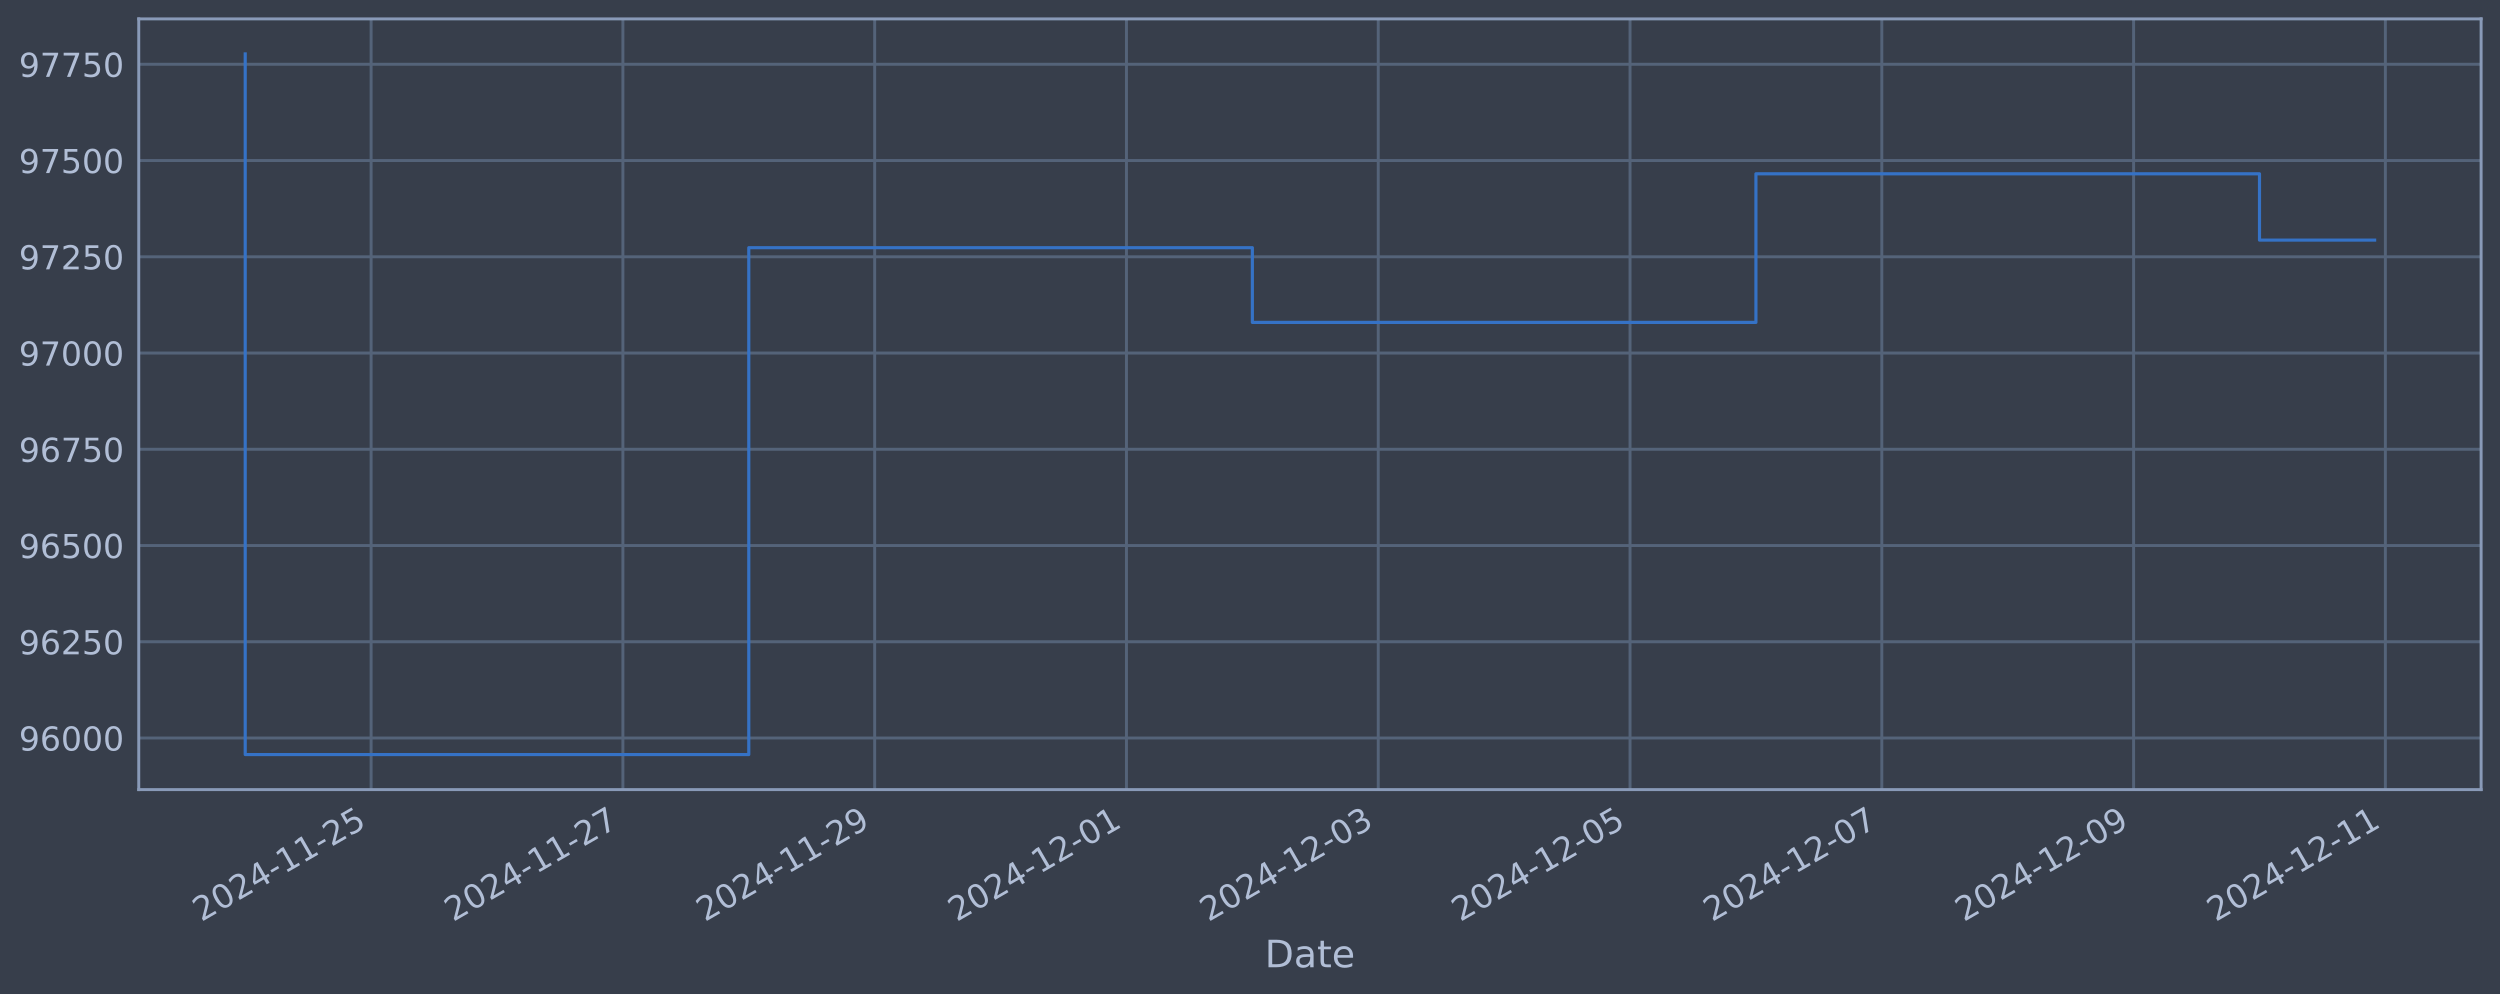
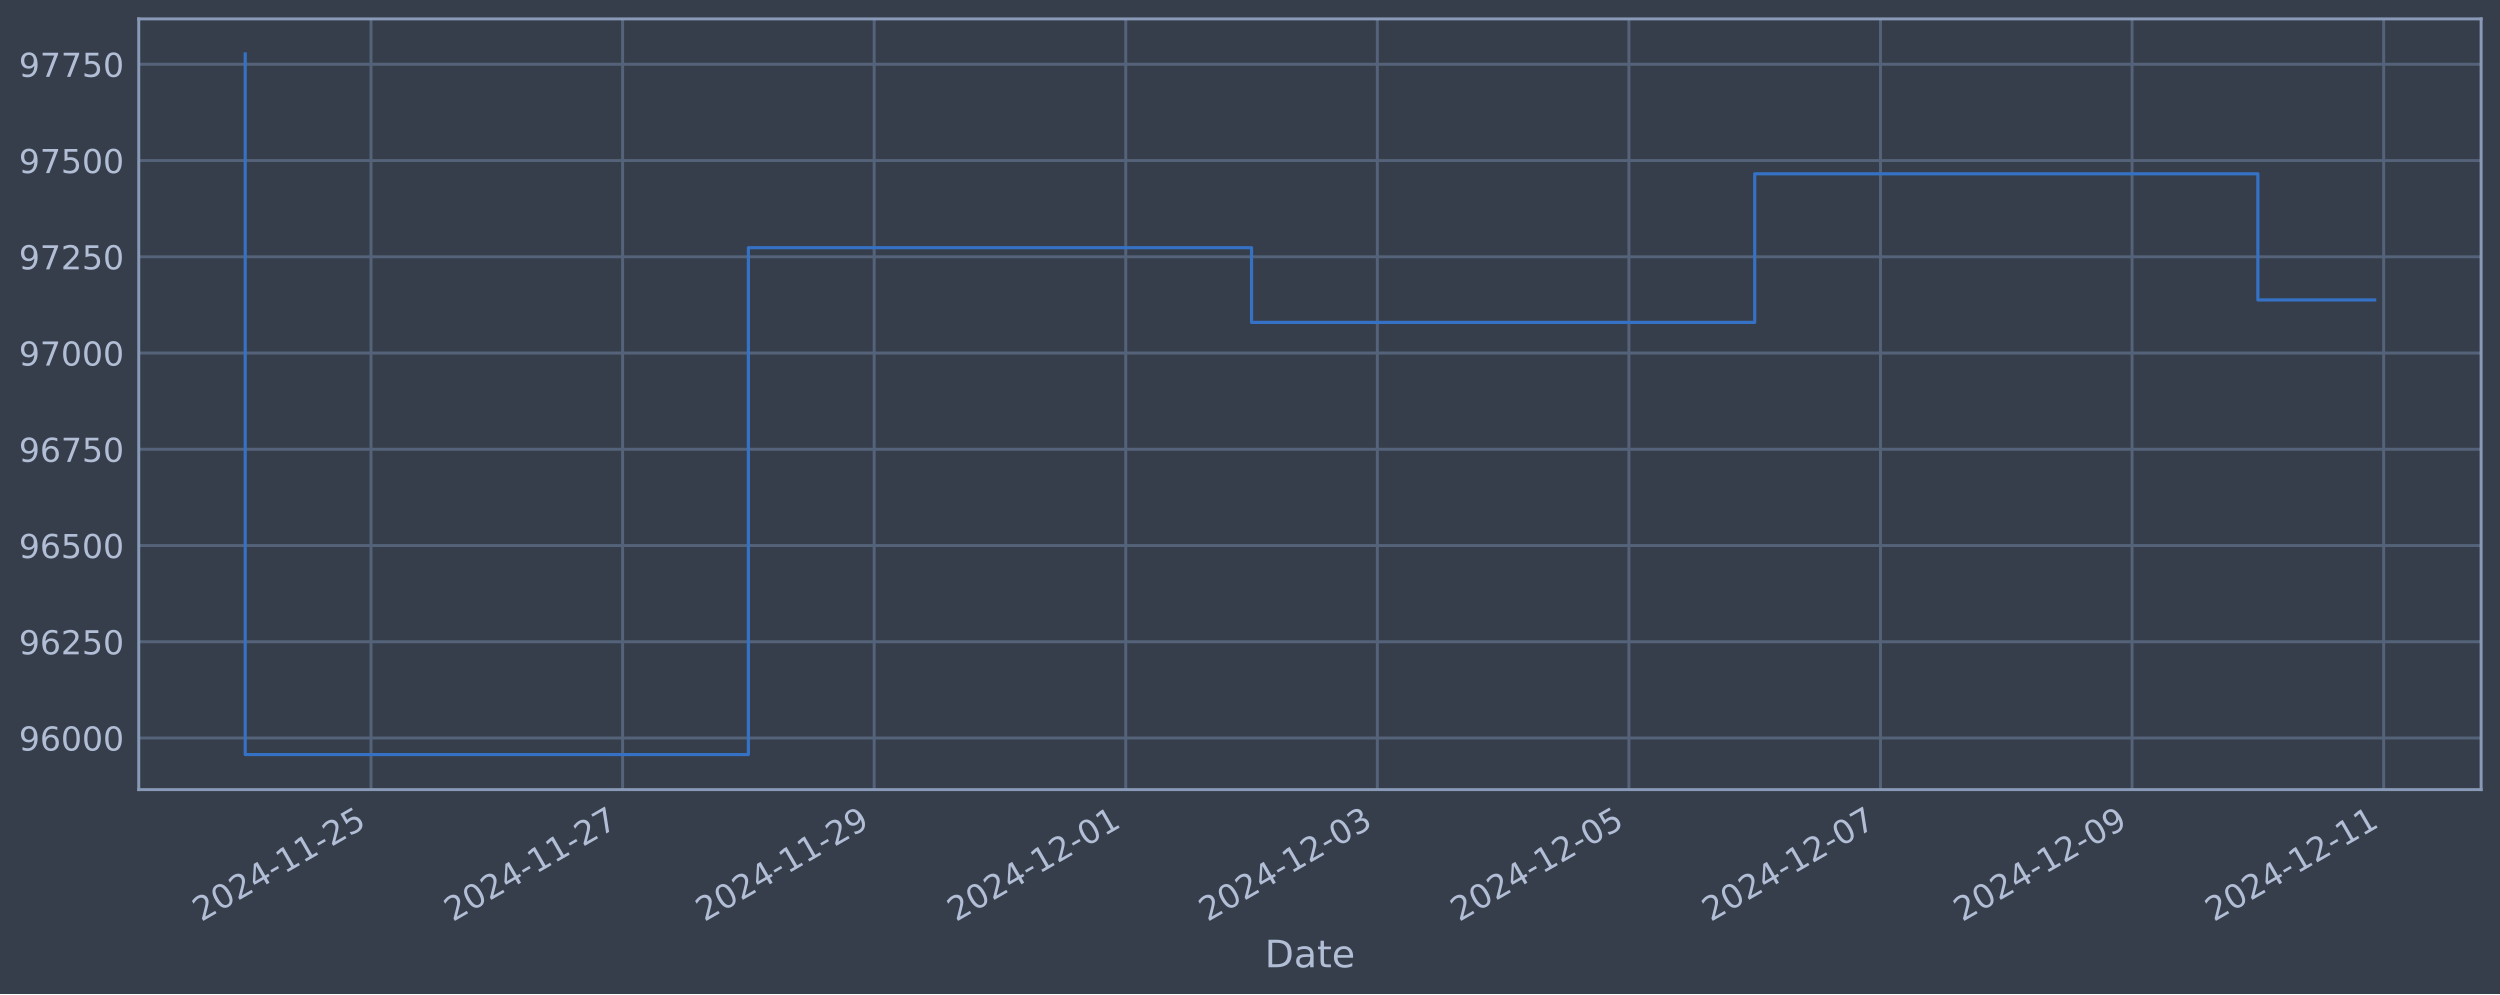
<svg xmlns="http://www.w3.org/2000/svg" xmlns:xlink="http://www.w3.org/1999/xlink" width="952.884pt" height="378.87pt" viewBox="0 0 952.884 378.87" version="1.1">
  <defs>
    <style type="text/css">*{stroke-linejoin: round; stroke-linecap: butt}</style>
  </defs>
  <g id="figure_1">
    <g id="patch_1">
      <path d="M 0 378.87  L 952.884 378.87  L 952.884 0  L 0 0  z " style="fill: #373e4b" />
    </g>
    <g id="axes_1">
      <g id="patch_2">
        <path d="M 52.884 300.96  L 945.684 300.96  L 945.684 7.2  L 52.884 7.2  z " style="fill: #373e4b" />
      </g>
      <g id="matplotlib.axis_1">
        <g id="xtick_1">
          <g id="line2d_1">
-             <path d="M 141.45 300.96  L 141.45 7.2  " clip-path="url(#p32850d14a5)" style="fill: none; stroke: #546379; stroke-width: 1.12; stroke-linecap: square" />
+             <path d="M 141.411 300.96  L 141.411 7.2  " clip-path="url(#p7554ab5b09)" style="fill: none; stroke: #546379; stroke-width: 1.12; stroke-linecap: square" />
          </g>
          <g id="line2d_2" />
          <g id="text_1">
-             <g style="fill: #b1bed6" transform="translate(76.72424 351.4642) rotate(-30) scale(0.126 -0.126)">
+             <g style="fill: #b1bed6" transform="translate(76.68553 351.4642) rotate(-30) scale(0.126 -0.126)">
              <defs>
                <path id="DejaVuSans-32" d="M 1228 531  L 3431 531  L 3431 0  L 469 0  L 469 531  Q 828 903 1448 1529  Q 2069 2156 2228 2338  Q 2531 2678 2651 2914  Q 2772 3150 2772 3378  Q 2772 3750 2511 3984  Q 2250 4219 1831 4219  Q 1534 4219 1204 4116  Q 875 4013 500 3803  L 500 4441  Q 881 4594 1212 4672  Q 1544 4750 1819 4750  Q 2544 4750 2975 4387  Q 3406 4025 3406 3419  Q 3406 3131 3298 2873  Q 3191 2616 2906 2266  Q 2828 2175 2409 1742  Q 1991 1309 1228 531  z " transform="scale(0.015625)" />
                <path id="DejaVuSans-30" d="M 2034 4250  Q 1547 4250 1301 3770  Q 1056 3291 1056 2328  Q 1056 1369 1301 889  Q 1547 409 2034 409  Q 2525 409 2770 889  Q 3016 1369 3016 2328  Q 3016 3291 2770 3770  Q 2525 4250 2034 4250  z M 2034 4750  Q 2819 4750 3233 4129  Q 3647 3509 3647 2328  Q 3647 1150 3233 529  Q 2819 -91 2034 -91  Q 1250 -91 836 529  Q 422 1150 422 2328  Q 422 3509 836 4129  Q 1250 4750 2034 4750  z " transform="scale(0.015625)" />
                <path id="DejaVuSans-34" d="M 2419 4116  L 825 1625  L 2419 1625  L 2419 4116  z M 2253 4666  L 3047 4666  L 3047 1625  L 3713 1625  L 3713 1100  L 3047 1100  L 3047 0  L 2419 0  L 2419 1100  L 313 1100  L 313 1709  L 2253 4666  z " transform="scale(0.015625)" />
                <path id="DejaVuSans-2d" d="M 313 2009  L 1997 2009  L 1997 1497  L 313 1497  L 313 2009  z " transform="scale(0.015625)" />
                <path id="DejaVuSans-31" d="M 794 531  L 1825 531  L 1825 4091  L 703 3866  L 703 4441  L 1819 4666  L 2450 4666  L 2450 531  L 3481 531  L 3481 0  L 794 0  L 794 531  z " transform="scale(0.015625)" />
                <path id="DejaVuSans-35" d="M 691 4666  L 3169 4666  L 3169 4134  L 1269 4134  L 1269 2991  Q 1406 3038 1543 3061  Q 1681 3084 1819 3084  Q 2600 3084 3056 2656  Q 3513 2228 3513 1497  Q 3513 744 3044 326  Q 2575 -91 1722 -91  Q 1428 -91 1123 -41  Q 819 9 494 109  L 494 744  Q 775 591 1075 516  Q 1375 441 1709 441  Q 2250 441 2565 725  Q 2881 1009 2881 1497  Q 2881 1984 2565 2268  Q 2250 2553 1709 2553  Q 1456 2553 1204 2497  Q 953 2441 691 2322  L 691 4666  z " transform="scale(0.015625)" />
              </defs>
              <use xlink:href="#DejaVuSans-32" />
              <use xlink:href="#DejaVuSans-30" x="63.623" />
              <use xlink:href="#DejaVuSans-32" x="127.246" />
              <use xlink:href="#DejaVuSans-34" x="190.869" />
              <use xlink:href="#DejaVuSans-2d" x="254.492" />
              <use xlink:href="#DejaVuSans-31" x="290.576" />
              <use xlink:href="#DejaVuSans-31" x="354.199" />
              <use xlink:href="#DejaVuSans-2d" x="417.822" />
              <use xlink:href="#DejaVuSans-32" x="453.906" />
              <use xlink:href="#DejaVuSans-35" x="517.529" />
            </g>
          </g>
        </g>
        <g id="xtick_2">
          <g id="line2d_3">
-             <path d="M 237.418 300.96  L 237.418 7.2  " clip-path="url(#p32850d14a5)" style="fill: none; stroke: #546379; stroke-width: 1.12; stroke-linecap: square" />
+             <path d="M 237.302 300.96  L 237.302 7.2  " clip-path="url(#p7554ab5b09)" style="fill: none; stroke: #546379; stroke-width: 1.12; stroke-linecap: square" />
          </g>
          <g id="line2d_4" />
          <g id="text_2">
-             <g style="fill: #b1bed6" transform="translate(172.6926 351.4642) rotate(-30) scale(0.126 -0.126)">
+             <g style="fill: #b1bed6" transform="translate(172.5765 351.4642) rotate(-30) scale(0.126 -0.126)">
              <defs>
                <path id="DejaVuSans-37" d="M 525 4666  L 3525 4666  L 3525 4397  L 1831 0  L 1172 0  L 2766 4134  L 525 4134  L 525 4666  z " transform="scale(0.015625)" />
              </defs>
              <use xlink:href="#DejaVuSans-32" />
              <use xlink:href="#DejaVuSans-30" x="63.623" />
              <use xlink:href="#DejaVuSans-32" x="127.246" />
              <use xlink:href="#DejaVuSans-34" x="190.869" />
              <use xlink:href="#DejaVuSans-2d" x="254.492" />
              <use xlink:href="#DejaVuSans-31" x="290.576" />
              <use xlink:href="#DejaVuSans-31" x="354.199" />
              <use xlink:href="#DejaVuSans-2d" x="417.822" />
              <use xlink:href="#DejaVuSans-32" x="453.906" />
              <use xlink:href="#DejaVuSans-37" x="517.529" />
            </g>
          </g>
        </g>
        <g id="xtick_3">
          <g id="line2d_5">
-             <path d="M 333.386 300.96  L 333.386 7.2  " clip-path="url(#p32850d14a5)" style="fill: none; stroke: #546379; stroke-width: 1.12; stroke-linecap: square" />
+             <path d="M 333.193 300.96  L 333.193 7.2  " clip-path="url(#p7554ab5b09)" style="fill: none; stroke: #546379; stroke-width: 1.12; stroke-linecap: square" />
          </g>
          <g id="line2d_6" />
          <g id="text_3">
-             <g style="fill: #b1bed6" transform="translate(268.661 351.4642) rotate(-30) scale(0.126 -0.126)">
+             <g style="fill: #b1bed6" transform="translate(268.4674 351.4642) rotate(-30) scale(0.126 -0.126)">
              <defs>
                <path id="DejaVuSans-39" d="M 703 97  L 703 672  Q 941 559 1184 500  Q 1428 441 1663 441  Q 2288 441 2617 861  Q 2947 1281 2994 2138  Q 2813 1869 2534 1725  Q 2256 1581 1919 1581  Q 1219 1581 811 2004  Q 403 2428 403 3163  Q 403 3881 828 4315  Q 1253 4750 1959 4750  Q 2769 4750 3195 4129  Q 3622 3509 3622 2328  Q 3622 1225 3098 567  Q 2575 -91 1691 -91  Q 1453 -91 1209 -44  Q 966 3 703 97  z M 1959 2075  Q 2384 2075 2632 2365  Q 2881 2656 2881 3163  Q 2881 3666 2632 3958  Q 2384 4250 1959 4250  Q 1534 4250 1286 3958  Q 1038 3666 1038 3163  Q 1038 2656 1286 2365  Q 1534 2075 1959 2075  z " transform="scale(0.015625)" />
              </defs>
              <use xlink:href="#DejaVuSans-32" />
              <use xlink:href="#DejaVuSans-30" x="63.623" />
              <use xlink:href="#DejaVuSans-32" x="127.246" />
              <use xlink:href="#DejaVuSans-34" x="190.869" />
              <use xlink:href="#DejaVuSans-2d" x="254.492" />
              <use xlink:href="#DejaVuSans-31" x="290.576" />
              <use xlink:href="#DejaVuSans-31" x="354.199" />
              <use xlink:href="#DejaVuSans-2d" x="417.822" />
              <use xlink:href="#DejaVuSans-32" x="453.906" />
              <use xlink:href="#DejaVuSans-39" x="517.529" />
            </g>
          </g>
        </g>
        <g id="xtick_4">
          <g id="line2d_7">
-             <path d="M 429.355 300.96  L 429.355 7.2  " clip-path="url(#p32850d14a5)" style="fill: none; stroke: #546379; stroke-width: 1.12; stroke-linecap: square" />
+             <path d="M 429.084 300.96  L 429.084 7.2  " clip-path="url(#p7554ab5b09)" style="fill: none; stroke: #546379; stroke-width: 1.12; stroke-linecap: square" />
          </g>
          <g id="line2d_8" />
          <g id="text_4">
-             <g style="fill: #b1bed6" transform="translate(364.6293 351.4642) rotate(-30) scale(0.126 -0.126)">
+             <g style="fill: #b1bed6" transform="translate(364.3584 351.4642) rotate(-30) scale(0.126 -0.126)">
              <use xlink:href="#DejaVuSans-32" />
              <use xlink:href="#DejaVuSans-30" x="63.623" />
              <use xlink:href="#DejaVuSans-32" x="127.246" />
              <use xlink:href="#DejaVuSans-34" x="190.869" />
              <use xlink:href="#DejaVuSans-2d" x="254.492" />
              <use xlink:href="#DejaVuSans-31" x="290.576" />
              <use xlink:href="#DejaVuSans-32" x="354.199" />
              <use xlink:href="#DejaVuSans-2d" x="417.822" />
              <use xlink:href="#DejaVuSans-30" x="453.906" />
              <use xlink:href="#DejaVuSans-31" x="517.529" />
            </g>
          </g>
        </g>
        <g id="xtick_5">
          <g id="line2d_9">
-             <path d="M 525.323 300.96  L 525.323 7.2  " clip-path="url(#p32850d14a5)" style="fill: none; stroke: #546379; stroke-width: 1.12; stroke-linecap: square" />
+             <path d="M 524.975 300.96  L 524.975 7.2  " clip-path="url(#p7554ab5b09)" style="fill: none; stroke: #546379; stroke-width: 1.12; stroke-linecap: square" />
          </g>
          <g id="line2d_10" />
          <g id="text_5">
-             <g style="fill: #b1bed6" transform="translate(460.5977 351.4642) rotate(-30) scale(0.126 -0.126)">
+             <g style="fill: #b1bed6" transform="translate(460.2493 351.4642) rotate(-30) scale(0.126 -0.126)">
              <defs>
                <path id="DejaVuSans-33" d="M 2597 2516  Q 3050 2419 3304 2112  Q 3559 1806 3559 1356  Q 3559 666 3084 287  Q 2609 -91 1734 -91  Q 1441 -91 1130 -33  Q 819 25 488 141  L 488 750  Q 750 597 1062 519  Q 1375 441 1716 441  Q 2309 441 2620 675  Q 2931 909 2931 1356  Q 2931 1769 2642 2001  Q 2353 2234 1838 2234  L 1294 2234  L 1294 2753  L 1863 2753  Q 2328 2753 2575 2939  Q 2822 3125 2822 3475  Q 2822 3834 2567 4026  Q 2313 4219 1838 4219  Q 1578 4219 1281 4162  Q 984 4106 628 3988  L 628 4550  Q 988 4650 1302 4700  Q 1616 4750 1894 4750  Q 2613 4750 3031 4423  Q 3450 4097 3450 3541  Q 3450 3153 3228 2886  Q 3006 2619 2597 2516  z " transform="scale(0.015625)" />
              </defs>
              <use xlink:href="#DejaVuSans-32" />
              <use xlink:href="#DejaVuSans-30" x="63.623" />
              <use xlink:href="#DejaVuSans-32" x="127.246" />
              <use xlink:href="#DejaVuSans-34" x="190.869" />
              <use xlink:href="#DejaVuSans-2d" x="254.492" />
              <use xlink:href="#DejaVuSans-31" x="290.576" />
              <use xlink:href="#DejaVuSans-32" x="354.199" />
              <use xlink:href="#DejaVuSans-2d" x="417.822" />
              <use xlink:href="#DejaVuSans-30" x="453.906" />
              <use xlink:href="#DejaVuSans-33" x="517.529" />
            </g>
          </g>
        </g>
        <g id="xtick_6">
          <g id="line2d_11">
-             <path d="M 621.292 300.96  L 621.292 7.2  " clip-path="url(#p32850d14a5)" style="fill: none; stroke: #546379; stroke-width: 1.12; stroke-linecap: square" />
+             <path d="M 620.866 300.96  L 620.866 7.2  " clip-path="url(#p7554ab5b09)" style="fill: none; stroke: #546379; stroke-width: 1.12; stroke-linecap: square" />
          </g>
          <g id="line2d_12" />
          <g id="text_6">
-             <g style="fill: #b1bed6" transform="translate(556.5661 351.4642) rotate(-30) scale(0.126 -0.126)">
+             <g style="fill: #b1bed6" transform="translate(556.1402 351.4642) rotate(-30) scale(0.126 -0.126)">
              <use xlink:href="#DejaVuSans-32" />
              <use xlink:href="#DejaVuSans-30" x="63.623" />
              <use xlink:href="#DejaVuSans-32" x="127.246" />
              <use xlink:href="#DejaVuSans-34" x="190.869" />
              <use xlink:href="#DejaVuSans-2d" x="254.492" />
              <use xlink:href="#DejaVuSans-31" x="290.576" />
              <use xlink:href="#DejaVuSans-32" x="354.199" />
              <use xlink:href="#DejaVuSans-2d" x="417.822" />
              <use xlink:href="#DejaVuSans-30" x="453.906" />
              <use xlink:href="#DejaVuSans-35" x="517.529" />
            </g>
          </g>
        </g>
        <g id="xtick_7">
          <g id="line2d_13">
-             <path d="M 717.26 300.96  L 717.26 7.2  " clip-path="url(#p32850d14a5)" style="fill: none; stroke: #546379; stroke-width: 1.12; stroke-linecap: square" />
+             <path d="M 716.757 300.96  L 716.757 7.2  " clip-path="url(#p7554ab5b09)" style="fill: none; stroke: #546379; stroke-width: 1.12; stroke-linecap: square" />
          </g>
          <g id="line2d_14" />
          <g id="text_7">
-             <g style="fill: #b1bed6" transform="translate(652.5344 351.4642) rotate(-30) scale(0.126 -0.126)">
+             <g style="fill: #b1bed6" transform="translate(652.0312 351.4642) rotate(-30) scale(0.126 -0.126)">
              <use xlink:href="#DejaVuSans-32" />
              <use xlink:href="#DejaVuSans-30" x="63.623" />
              <use xlink:href="#DejaVuSans-32" x="127.246" />
              <use xlink:href="#DejaVuSans-34" x="190.869" />
              <use xlink:href="#DejaVuSans-2d" x="254.492" />
              <use xlink:href="#DejaVuSans-31" x="290.576" />
              <use xlink:href="#DejaVuSans-32" x="354.199" />
              <use xlink:href="#DejaVuSans-2d" x="417.822" />
              <use xlink:href="#DejaVuSans-30" x="453.906" />
              <use xlink:href="#DejaVuSans-37" x="517.529" />
            </g>
          </g>
        </g>
        <g id="xtick_8">
          <g id="line2d_15">
-             <path d="M 813.228 300.96  L 813.228 7.2  " clip-path="url(#p32850d14a5)" style="fill: none; stroke: #546379; stroke-width: 1.12; stroke-linecap: square" />
+             <path d="M 812.648 300.96  L 812.648 7.2  " clip-path="url(#p7554ab5b09)" style="fill: none; stroke: #546379; stroke-width: 1.12; stroke-linecap: square" />
          </g>
          <g id="line2d_16" />
          <g id="text_8">
-             <g style="fill: #b1bed6" transform="translate(748.5028 351.4642) rotate(-30) scale(0.126 -0.126)">
+             <g style="fill: #b1bed6" transform="translate(747.9221 351.4642) rotate(-30) scale(0.126 -0.126)">
              <use xlink:href="#DejaVuSans-32" />
              <use xlink:href="#DejaVuSans-30" x="63.623" />
              <use xlink:href="#DejaVuSans-32" x="127.246" />
              <use xlink:href="#DejaVuSans-34" x="190.869" />
              <use xlink:href="#DejaVuSans-2d" x="254.492" />
              <use xlink:href="#DejaVuSans-31" x="290.576" />
              <use xlink:href="#DejaVuSans-32" x="354.199" />
              <use xlink:href="#DejaVuSans-2d" x="417.822" />
              <use xlink:href="#DejaVuSans-30" x="453.906" />
              <use xlink:href="#DejaVuSans-39" x="517.529" />
            </g>
          </g>
        </g>
        <g id="xtick_9">
          <g id="line2d_17">
-             <path d="M 909.197 300.96  L 909.197 7.2  " clip-path="url(#p32850d14a5)" style="fill: none; stroke: #546379; stroke-width: 1.12; stroke-linecap: square" />
+             <path d="M 908.539 300.96  L 908.539 7.2  " clip-path="url(#p7554ab5b09)" style="fill: none; stroke: #546379; stroke-width: 1.12; stroke-linecap: square" />
          </g>
          <g id="line2d_18" />
          <g id="text_9">
-             <g style="fill: #b1bed6" transform="translate(844.4712 351.4642) rotate(-30) scale(0.126 -0.126)">
+             <g style="fill: #b1bed6" transform="translate(843.8131 351.4642) rotate(-30) scale(0.126 -0.126)">
              <use xlink:href="#DejaVuSans-32" />
              <use xlink:href="#DejaVuSans-30" x="63.623" />
              <use xlink:href="#DejaVuSans-32" x="127.246" />
              <use xlink:href="#DejaVuSans-34" x="190.869" />
              <use xlink:href="#DejaVuSans-2d" x="254.492" />
              <use xlink:href="#DejaVuSans-31" x="290.576" />
              <use xlink:href="#DejaVuSans-32" x="354.199" />
              <use xlink:href="#DejaVuSans-2d" x="417.822" />
              <use xlink:href="#DejaVuSans-31" x="453.906" />
              <use xlink:href="#DejaVuSans-31" x="517.529" />
            </g>
          </g>
        </g>
        <g id="text_10">
          <g style="fill: #b1bed6" transform="translate(482.0746 368.6753) scale(0.144 -0.144)">
            <defs>
              <path id="DejaVuSans-44" d="M 1259 4147  L 1259 519  L 2022 519  Q 2988 519 3436 956  Q 3884 1394 3884 2338  Q 3884 3275 3436 3711  Q 2988 4147 2022 4147  L 1259 4147  z M 628 4666  L 1925 4666  Q 3281 4666 3915 4102  Q 4550 3538 4550 2338  Q 4550 1131 3912 565  Q 3275 0 1925 0  L 628 0  L 628 4666  z " transform="scale(0.015625)" />
              <path id="DejaVuSans-61" d="M 2194 1759  Q 1497 1759 1228 1600  Q 959 1441 959 1056  Q 959 750 1161 570  Q 1363 391 1709 391  Q 2188 391 2477 730  Q 2766 1069 2766 1631  L 2766 1759  L 2194 1759  z M 3341 1997  L 3341 0  L 2766 0  L 2766 531  Q 2569 213 2275 61  Q 1981 -91 1556 -91  Q 1019 -91 701 211  Q 384 513 384 1019  Q 384 1609 779 1909  Q 1175 2209 1959 2209  L 2766 2209  L 2766 2266  Q 2766 2663 2505 2880  Q 2244 3097 1772 3097  Q 1472 3097 1187 3025  Q 903 2953 641 2809  L 641 3341  Q 956 3463 1253 3523  Q 1550 3584 1831 3584  Q 2591 3584 2966 3190  Q 3341 2797 3341 1997  z " transform="scale(0.015625)" />
              <path id="DejaVuSans-74" d="M 1172 4494  L 1172 3500  L 2356 3500  L 2356 3053  L 1172 3053  L 1172 1153  Q 1172 725 1289 603  Q 1406 481 1766 481  L 2356 481  L 2356 0  L 1766 0  Q 1100 0 847 248  Q 594 497 594 1153  L 594 3053  L 172 3053  L 172 3500  L 594 3500  L 594 4494  L 1172 4494  z " transform="scale(0.015625)" />
              <path id="DejaVuSans-65" d="M 3597 1894  L 3597 1613  L 953 1613  Q 991 1019 1311 708  Q 1631 397 2203 397  Q 2534 397 2845 478  Q 3156 559 3463 722  L 3463 178  Q 3153 47 2828 -22  Q 2503 -91 2169 -91  Q 1331 -91 842 396  Q 353 884 353 1716  Q 353 2575 817 3079  Q 1281 3584 2069 3584  Q 2775 3584 3186 3129  Q 3597 2675 3597 1894  z M 3022 2063  Q 3016 2534 2758 2815  Q 2500 3097 2075 3097  Q 1594 3097 1305 2825  Q 1016 2553 972 2059  L 3022 2063  z " transform="scale(0.015625)" />
            </defs>
            <use xlink:href="#DejaVuSans-44" />
            <use xlink:href="#DejaVuSans-61" x="77.002" />
            <use xlink:href="#DejaVuSans-74" x="138.281" />
            <use xlink:href="#DejaVuSans-65" x="177.49" />
          </g>
        </g>
      </g>
      <g id="matplotlib.axis_2">
        <g id="ytick_1">
          <g id="line2d_19">
-             <path d="M 52.884 281.296  L 945.684 281.296  " clip-path="url(#p32850d14a5)" style="fill: none; stroke: #546379; stroke-width: 1.12; stroke-linecap: square" />
+             <path d="M 52.884 281.296  L 945.684 281.296  " clip-path="url(#p7554ab5b09)" style="fill: none; stroke: #546379; stroke-width: 1.12; stroke-linecap: square" />
          </g>
          <g id="line2d_20" />
          <g id="text_11">
            <g style="fill: #b1bed6" transform="translate(7.2 286.0831) scale(0.126 -0.126)">
              <defs>
                <path id="DejaVuSans-36" d="M 2113 2584  Q 1688 2584 1439 2293  Q 1191 2003 1191 1497  Q 1191 994 1439 701  Q 1688 409 2113 409  Q 2538 409 2786 701  Q 3034 994 3034 1497  Q 3034 2003 2786 2293  Q 2538 2584 2113 2584  z M 3366 4563  L 3366 3988  Q 3128 4100 2886 4159  Q 2644 4219 2406 4219  Q 1781 4219 1451 3797  Q 1122 3375 1075 2522  Q 1259 2794 1537 2939  Q 1816 3084 2150 3084  Q 2853 3084 3261 2657  Q 3669 2231 3669 1497  Q 3669 778 3244 343  Q 2819 -91 2113 -91  Q 1303 -91 875 529  Q 447 1150 447 2328  Q 447 3434 972 4092  Q 1497 4750 2381 4750  Q 2619 4750 2861 4703  Q 3103 4656 3366 4563  z " transform="scale(0.015625)" />
              </defs>
              <use xlink:href="#DejaVuSans-39" />
              <use xlink:href="#DejaVuSans-36" x="63.623" />
              <use xlink:href="#DejaVuSans-30" x="127.246" />
              <use xlink:href="#DejaVuSans-30" x="190.869" />
              <use xlink:href="#DejaVuSans-30" x="254.492" />
            </g>
          </g>
        </g>
        <g id="ytick_2">
          <g id="line2d_21">
-             <path d="M 52.884 244.612  L 945.684 244.612  " clip-path="url(#p32850d14a5)" style="fill: none; stroke: #546379; stroke-width: 1.12; stroke-linecap: square" />
+             <path d="M 52.884 244.612  L 945.684 244.612  " clip-path="url(#p7554ab5b09)" style="fill: none; stroke: #546379; stroke-width: 1.12; stroke-linecap: square" />
          </g>
          <g id="line2d_22" />
          <g id="text_12">
            <g style="fill: #b1bed6" transform="translate(7.2 249.3988) scale(0.126 -0.126)">
              <use xlink:href="#DejaVuSans-39" />
              <use xlink:href="#DejaVuSans-36" x="63.623" />
              <use xlink:href="#DejaVuSans-32" x="127.246" />
              <use xlink:href="#DejaVuSans-35" x="190.869" />
              <use xlink:href="#DejaVuSans-30" x="254.492" />
            </g>
          </g>
        </g>
        <g id="ytick_3">
          <g id="line2d_23">
-             <path d="M 52.884 207.927  L 945.684 207.927  " clip-path="url(#p32850d14a5)" style="fill: none; stroke: #546379; stroke-width: 1.12; stroke-linecap: square" />
+             <path d="M 52.884 207.927  L 945.684 207.927  " clip-path="url(#p7554ab5b09)" style="fill: none; stroke: #546379; stroke-width: 1.12; stroke-linecap: square" />
          </g>
          <g id="line2d_24" />
          <g id="text_13">
            <g style="fill: #b1bed6" transform="translate(7.2 212.7145) scale(0.126 -0.126)">
              <use xlink:href="#DejaVuSans-39" />
              <use xlink:href="#DejaVuSans-36" x="63.623" />
              <use xlink:href="#DejaVuSans-35" x="127.246" />
              <use xlink:href="#DejaVuSans-30" x="190.869" />
              <use xlink:href="#DejaVuSans-30" x="254.492" />
            </g>
          </g>
        </g>
        <g id="ytick_4">
          <g id="line2d_25">
-             <path d="M 52.884 171.243  L 945.684 171.243  " clip-path="url(#p32850d14a5)" style="fill: none; stroke: #546379; stroke-width: 1.12; stroke-linecap: square" />
+             <path d="M 52.884 171.243  L 945.684 171.243  " clip-path="url(#p7554ab5b09)" style="fill: none; stroke: #546379; stroke-width: 1.12; stroke-linecap: square" />
          </g>
          <g id="line2d_26" />
          <g id="text_14">
            <g style="fill: #b1bed6" transform="translate(7.2 176.0301) scale(0.126 -0.126)">
              <use xlink:href="#DejaVuSans-39" />
              <use xlink:href="#DejaVuSans-36" x="63.623" />
              <use xlink:href="#DejaVuSans-37" x="127.246" />
              <use xlink:href="#DejaVuSans-35" x="190.869" />
              <use xlink:href="#DejaVuSans-30" x="254.492" />
            </g>
          </g>
        </g>
        <g id="ytick_5">
          <g id="line2d_27">
-             <path d="M 52.884 134.559  L 945.684 134.559  " clip-path="url(#p32850d14a5)" style="fill: none; stroke: #546379; stroke-width: 1.12; stroke-linecap: square" />
+             <path d="M 52.884 134.559  L 945.684 134.559  " clip-path="url(#p7554ab5b09)" style="fill: none; stroke: #546379; stroke-width: 1.12; stroke-linecap: square" />
          </g>
          <g id="line2d_28" />
          <g id="text_15">
            <g style="fill: #b1bed6" transform="translate(7.2 139.3458) scale(0.126 -0.126)">
              <use xlink:href="#DejaVuSans-39" />
              <use xlink:href="#DejaVuSans-37" x="63.623" />
              <use xlink:href="#DejaVuSans-30" x="127.246" />
              <use xlink:href="#DejaVuSans-30" x="190.869" />
              <use xlink:href="#DejaVuSans-30" x="254.492" />
            </g>
          </g>
        </g>
        <g id="ytick_6">
          <g id="line2d_29">
-             <path d="M 52.884 97.874  L 945.684 97.874  " clip-path="url(#p32850d14a5)" style="fill: none; stroke: #546379; stroke-width: 1.12; stroke-linecap: square" />
+             <path d="M 52.884 97.874  L 945.684 97.874  " clip-path="url(#p7554ab5b09)" style="fill: none; stroke: #546379; stroke-width: 1.12; stroke-linecap: square" />
          </g>
          <g id="line2d_30" />
          <g id="text_16">
            <g style="fill: #b1bed6" transform="translate(7.2 102.6615) scale(0.126 -0.126)">
              <use xlink:href="#DejaVuSans-39" />
              <use xlink:href="#DejaVuSans-37" x="63.623" />
              <use xlink:href="#DejaVuSans-32" x="127.246" />
              <use xlink:href="#DejaVuSans-35" x="190.869" />
              <use xlink:href="#DejaVuSans-30" x="254.492" />
            </g>
          </g>
        </g>
        <g id="ytick_7">
          <g id="line2d_31">
-             <path d="M 52.884 61.19  L 945.684 61.19  " clip-path="url(#p32850d14a5)" style="fill: none; stroke: #546379; stroke-width: 1.12; stroke-linecap: square" />
+             <path d="M 52.884 61.19  L 945.684 61.19  " clip-path="url(#p7554ab5b09)" style="fill: none; stroke: #546379; stroke-width: 1.12; stroke-linecap: square" />
          </g>
          <g id="line2d_32" />
          <g id="text_17">
            <g style="fill: #b1bed6" transform="translate(7.2 65.97717) scale(0.126 -0.126)">
              <use xlink:href="#DejaVuSans-39" />
              <use xlink:href="#DejaVuSans-37" x="63.623" />
              <use xlink:href="#DejaVuSans-35" x="127.246" />
              <use xlink:href="#DejaVuSans-30" x="190.869" />
              <use xlink:href="#DejaVuSans-30" x="254.492" />
            </g>
          </g>
        </g>
        <g id="ytick_8">
          <g id="line2d_33">
-             <path d="M 52.884 24.506  L 945.684 24.506  " clip-path="url(#p32850d14a5)" style="fill: none; stroke: #546379; stroke-width: 1.12; stroke-linecap: square" />
+             <path d="M 52.884 24.506  L 945.684 24.506  " clip-path="url(#p7554ab5b09)" style="fill: none; stroke: #546379; stroke-width: 1.12; stroke-linecap: square" />
          </g>
          <g id="line2d_34" />
          <g id="text_18">
            <g style="fill: #b1bed6" transform="translate(7.2 29.29285) scale(0.126 -0.126)">
              <use xlink:href="#DejaVuSans-39" />
              <use xlink:href="#DejaVuSans-37" x="63.623" />
              <use xlink:href="#DejaVuSans-37" x="127.246" />
              <use xlink:href="#DejaVuSans-35" x="190.869" />
              <use xlink:href="#DejaVuSans-30" x="254.492" />
            </g>
          </g>
        </g>
      </g>
      <g id="line2d_35">
-         <path d="M 93.466 20.553  L 93.466 287.607  L 285.402 287.607  L 285.402 94.409  L 477.339 94.409  L 477.339 122.887  L 669.276 122.887  L 669.276 66.245  L 861.213 66.245  L 861.213 91.521  L 905.102 91.521  " clip-path="url(#p32850d14a5)" style="fill: none; stroke: #3572c6; stroke-width: 1.2; stroke-linecap: square" />
+         <path d="M 93.466 20.553  L 93.466 287.607  L 285.247 287.607  L 285.247 94.409  L 477.029 94.409  L 477.029 122.887  L 668.811 122.887  L 668.811 66.245  L 860.593 66.245  L 860.593 114.322  L 905.102 114.322  " clip-path="url(#p7554ab5b09)" style="fill: none; stroke: #3572c6; stroke-width: 1.2; stroke-linecap: square" />
      </g>
      <g id="patch_3">
        <path d="M 52.884 300.96  L 52.884 7.2  " style="fill: none; stroke: #899ab8; stroke-width: 1.12; stroke-linejoin: miter; stroke-linecap: square" />
      </g>
      <g id="patch_4">
        <path d="M 945.684 300.96  L 945.684 7.2  " style="fill: none; stroke: #899ab8; stroke-width: 1.12; stroke-linejoin: miter; stroke-linecap: square" />
      </g>
      <g id="patch_5">
        <path d="M 52.884 300.96  L 945.684 300.96  " style="fill: none; stroke: #899ab8; stroke-width: 1.12; stroke-linejoin: miter; stroke-linecap: square" />
      </g>
      <g id="patch_6">
        <path d="M 52.884 7.2  L 945.684 7.2  " style="fill: none; stroke: #899ab8; stroke-width: 1.12; stroke-linejoin: miter; stroke-linecap: square" />
      </g>
    </g>
  </g>
  <defs>
-     <clipPath id="p32850d14a5">
+     <clipPath id="p7554ab5b09">
      <rect x="52.884" y="7.2" width="892.8" height="293.76" />
    </clipPath>
  </defs>
</svg>
